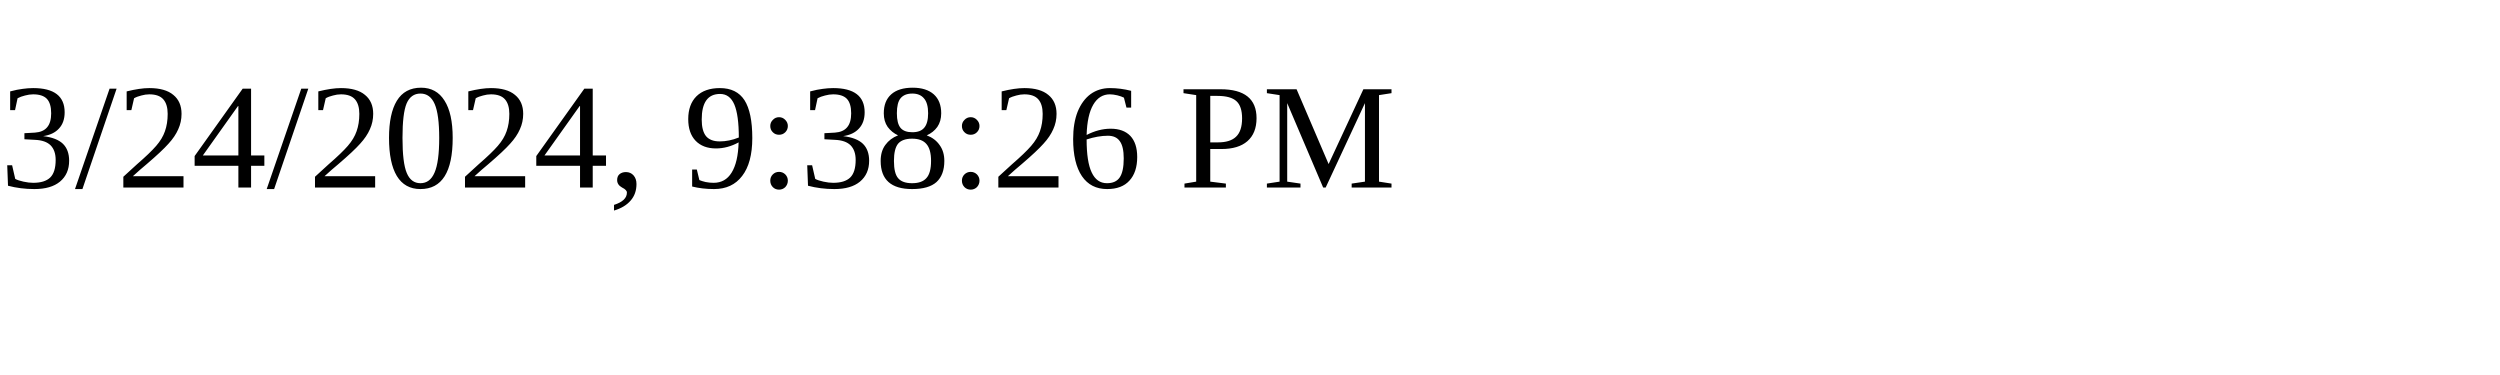
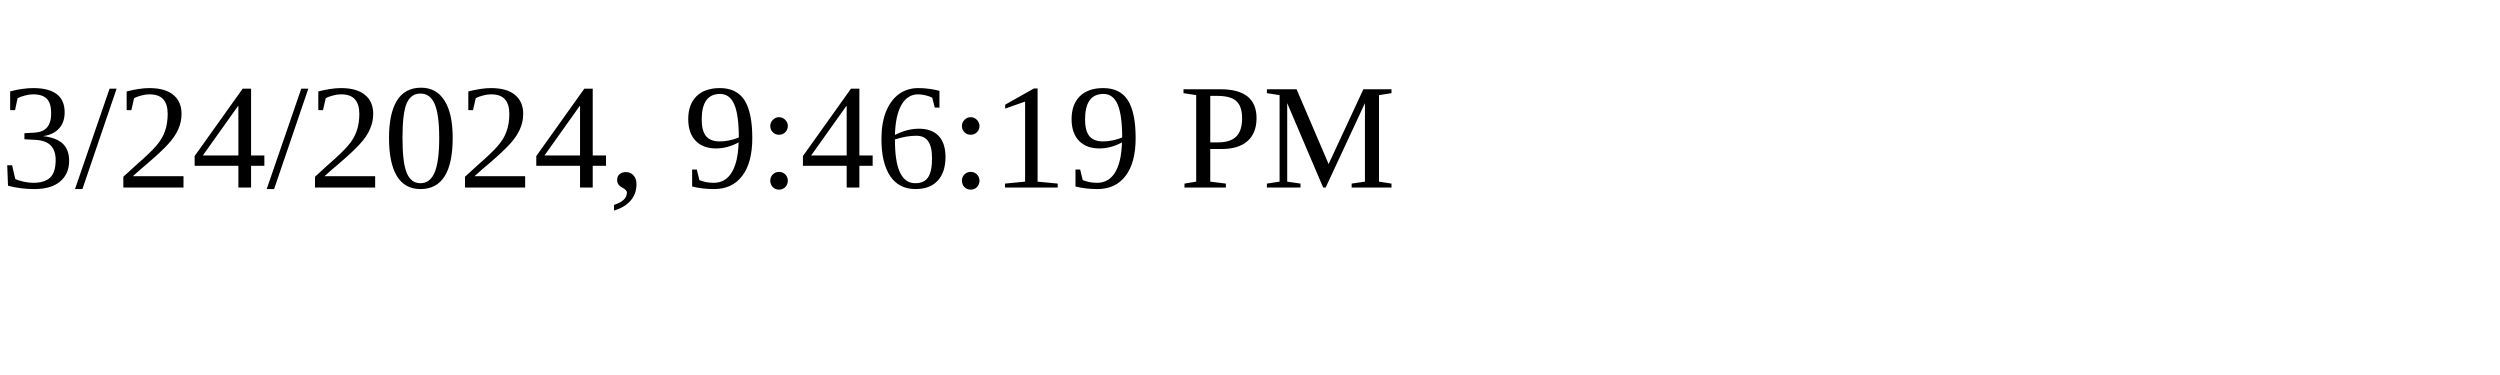
<svg xmlns="http://www.w3.org/2000/svg" height="30" width="200">
-   <text x="0" y="15">3/24/2024, 9:38:26 PM</text>
+   <text x="0" y="15">3/24/2024, 9:46:19 PM</text>
</svg>
